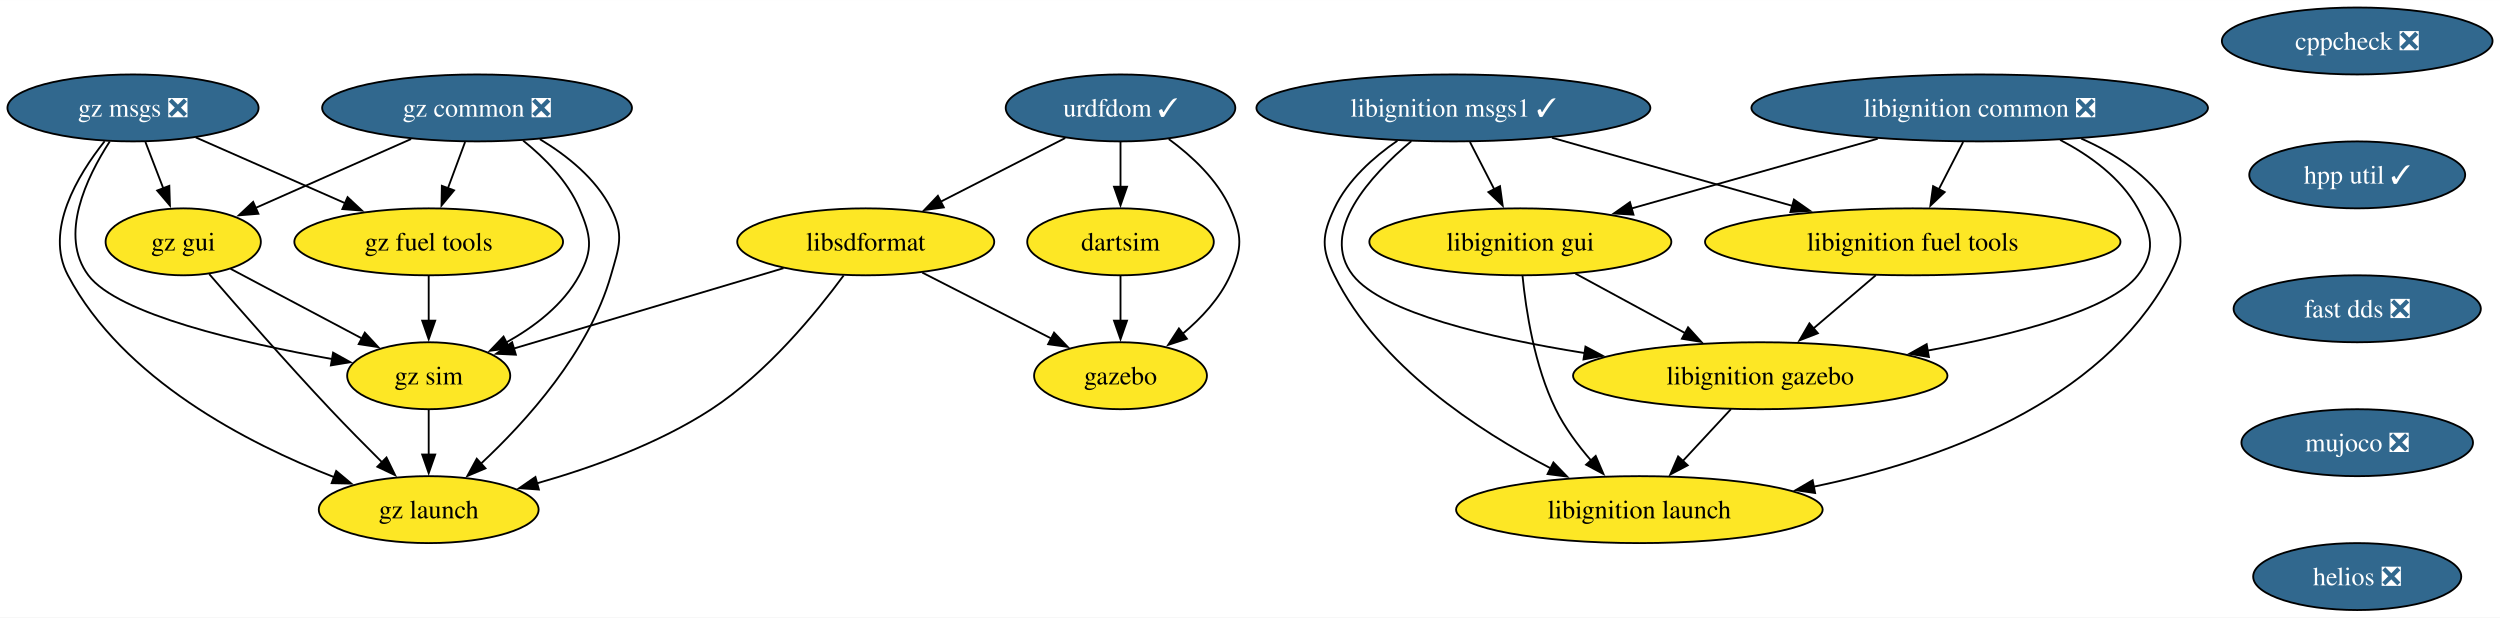
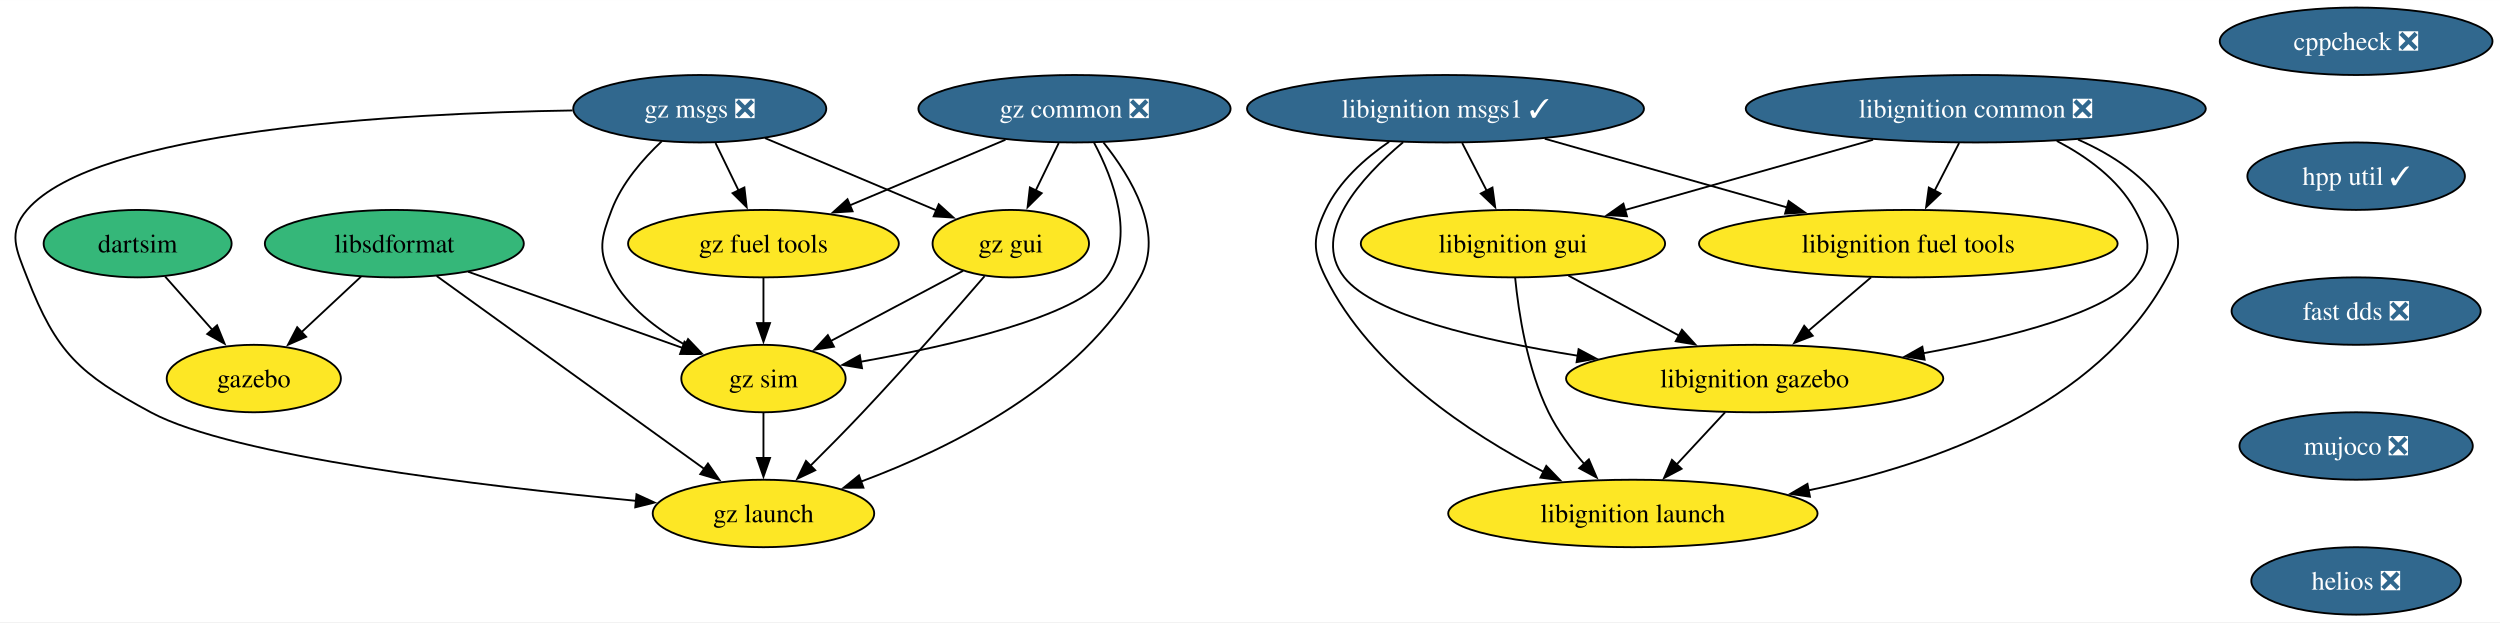
- <svg xmlns="http://www.w3.org/2000/svg" xmlns:xlink="http://www.w3.org/1999/xlink" width="1344pt" height="332pt" viewBox="0.00 0.00 1344.30 332.00">
+ <svg xmlns="http://www.w3.org/2000/svg" xmlns:xlink="http://www.w3.org/1999/xlink" width="1334pt" height="332pt" viewBox="0.00 0.00 1334.23 332.00">
  <g id="graph0" class="graph" transform="scale(1 1) rotate(0) translate(4 328)">
-     <polygon fill="white" stroke="none" points="-4,4 -4,-328 1340.3,-328 1340.3,4 -4,4" />
+     <polygon fill="white" stroke="none" points="-4,4 -4,-328 1330.23,-328 1330.23,4 -4,4" />
    <g id="node1" class="node">
      <g id="a_node1">
        <a xlink:href="https://github.com/conda-forge/cppcheck-feedstock/pull/100" xlink:title="cppcheck ❎">
-           <ellipse fill="#31688e" stroke="black" cx="1263.52" cy="-306" rx="72.78" ry="18" />
-           <text text-anchor="middle" x="1263.52" y="-301.32" font-family="Times,serif" font-size="14.00" fill="white">cppcheck ❎</text>
+           <ellipse fill="#31688e" stroke="black" cx="1253.45" cy="-306" rx="72.78" ry="18" />
+           <text text-anchor="middle" x="1253.45" y="-301.32" font-family="Times,serif" font-size="14.00" fill="white">cppcheck ❎</text>
        </a>
      </g>
    </g>
    <g id="node2" class="node">
      <g id="a_node2">
        <a xlink:href="https://github.com/conda-forge/hpp-util-feedstock/pull/21" xlink:title="hpp util ✓">
-           <ellipse fill="#31688e" stroke="black" cx="1263.52" cy="-234" rx="58.05" ry="18" />
-           <text text-anchor="middle" x="1263.52" y="-229.32" font-family="Times,serif" font-size="14.00" fill="white">hpp util ✓</text>
-         </a>
-       </g>
+           <ellipse fill="#31688e" stroke="black" cx="1253.45" cy="-234" rx="58.05" ry="18" />
+           <text text-anchor="middle" x="1253.45" y="-229.32" font-family="Times,serif" font-size="14.00" fill="white">hpp util ✓</text>
+         </a>
+       </g>
+     </g>
+     <g id="node14" class="node">
+       <g id="a_node14">
+         <a xlink:href="https://github.com/conda-forge/fast-dds-feedstock/pull/17" xlink:title="fast dds ❎">
+           <ellipse fill="#31688e" stroke="black" cx="1253.45" cy="-162" rx="66.47" ry="18" />
+           <text text-anchor="middle" x="1253.45" y="-157.32" font-family="Times,serif" font-size="14.00" fill="white">fast dds ❎</text>
+         </a>
+       </g>
+     </g>
+     <g id="node3" class="node">
+       <g id="a_node3">
+         <a xlink:href="https://github.com/conda-forge/libignition-msgs1-feedstock/pull/116" xlink:title="libignition msgs1 ✓">
+           <ellipse fill="#31688e" stroke="black" cx="767.45" cy="-270" rx="105.92" ry="18" />
+           <text text-anchor="middle" x="767.45" y="-265.32" font-family="Times,serif" font-size="14.00" fill="white">libignition msgs1 ✓</text>
+         </a>
+       </g>
+     </g>
+     <g id="node4" class="node">
+       <g id="a_node4">
+         <a xlink:href="https://github.com/conda-forge/libignition-fuel-tools-feedstock" xlink:title="libignition fuel tools">
+           <ellipse fill="#fde725" stroke="black" cx="1014.45" cy="-198" rx="111.71" ry="18" />
+           <text text-anchor="middle" x="1014.45" y="-193.32" font-family="Times,serif" font-size="14.00">libignition fuel tools</text>
+         </a>
+       </g>
+     </g>
+     <g id="edge2" class="edge">
+       <path fill="none" stroke="black" d="M820.44,-253.98C858.28,-243.26 909.39,-228.78 949.65,-217.36" />
+       <polygon fill="black" stroke="black" points="950.58,-220.74 959.25,-214.65 948.67,-214.01 950.58,-220.74" />
+     </g>
+     <g id="node5" class="node">
+       <g id="a_node5">
+         <a xlink:href="https://github.com/conda-forge/libignition-gui-feedstock" xlink:title="libignition gui">
+           <ellipse fill="#fde725" stroke="black" cx="803.45" cy="-198" rx="81.2" ry="18" />
+           <text text-anchor="middle" x="803.45" y="-193.32" font-family="Times,serif" font-size="14.00">libignition gui</text>
+         </a>
+       </g>
+     </g>
+     <g id="edge3" class="edge">
+       <path fill="none" stroke="black" d="M776.35,-251.7C780.32,-243.98 785.09,-234.71 789.51,-226.11" />
+       <polygon fill="black" stroke="black" points="792.51,-227.94 793.97,-217.45 786.28,-224.74 792.51,-227.94" />
+     </g>
+     <g id="node6" class="node">
+       <g id="a_node6">
+         <a xlink:href="https://github.com/conda-forge/libignition-gazebo-feedstock" xlink:title="libignition gazebo">
+           <ellipse fill="#fde725" stroke="black" cx="932.45" cy="-126" rx="100.66" ry="18" />
+           <text text-anchor="middle" x="932.45" y="-121.33" font-family="Times,serif" font-size="14.00">libignition gazebo</text>
+         </a>
+       </g>
+     </g>
+     <g id="edge4" class="edge">
+       <path fill="none" stroke="black" d="M744.85,-252.14C722.78,-233.63 695.01,-203.44 713.45,-180 729.29,-159.88 786.18,-146.48 838.01,-138.19" />
+       <polygon fill="black" stroke="black" points="838.48,-141.66 847.83,-136.67 837.41,-134.74 838.48,-141.66" />
+     </g>
+     <g id="node7" class="node">
+       <g id="a_node7">
+         <a xlink:href="https://github.com/conda-forge/libignition-launch-feedstock" xlink:title="libignition launch">
+           <ellipse fill="#fde725" stroke="black" cx="867.45" cy="-54" rx="98.56" ry="18" />
+           <text text-anchor="middle" x="867.45" y="-49.33" font-family="Times,serif" font-size="14.00">libignition launch</text>
+         </a>
+       </g>
+     </g>
+     <g id="edge5" class="edge">
+       <path fill="none" stroke="black" d="M737.36,-252.37C724.38,-243.45 710.58,-231.14 703.45,-216 696.65,-201.52 696.36,-194.34 703.45,-180 727.52,-131.41 780.52,-96.56 819.79,-76.2" />
+       <polygon fill="black" stroke="black" points="821.24,-79.39 828.6,-71.77 818.1,-73.13 821.24,-79.39" />
+     </g>
+     <g id="edge6" class="edge">
+       <path fill="none" stroke="black" d="M994.61,-180.05C984.51,-171.43 972.05,-160.8 960.95,-151.32" />
+       <polygon fill="black" stroke="black" points="963.44,-148.84 953.56,-145.01 958.89,-154.17 963.44,-148.84" />
+     </g>
+     <g id="edge7" class="edge">
+       <path fill="none" stroke="black" d="M833.05,-180.94C850.58,-171.43 873.03,-159.25 892.16,-148.87" />
+       <polygon fill="black" stroke="black" points="893.65,-152.04 900.77,-144.19 890.31,-145.89 893.65,-152.04" />
+     </g>
+     <g id="edge8" class="edge">
+       <path fill="none" stroke="black" d="M804.62,-179.79C806.44,-161.24 811.02,-131.25 822.45,-108 827.31,-98.14 834.4,-88.58 841.53,-80.37" />
+       <polygon fill="black" stroke="black" points="843.97,-82.88 848.15,-73.15 838.81,-78.15 843.97,-82.88" />
+     </g>
+     <g id="edge9" class="edge">
+       <path fill="none" stroke="black" d="M916.72,-108.05C908.9,-99.63 899.29,-89.28 890.64,-79.97" />
+       <polygon fill="black" stroke="black" points="893.44,-77.84 884.07,-72.9 888.31,-82.61 893.44,-77.84" />
+     </g>
+     <g id="node8" class="node">
+       <g id="a_node8">
+         <a xlink:href="https://github.com/conda-forge/libsdformat-feedstock" xlink:title="libsdformat">
+           <ellipse fill="#35b779" stroke="black" cx="206.45" cy="-198" rx="69.1" ry="18" />
+           <text text-anchor="middle" x="206.45" y="-193.32" font-family="Times,serif" font-size="14.00">libsdformat</text>
+         </a>
+       </g>
+     </g>
+     <g id="node9" class="node">
+       <g id="a_node9">
+         <a xlink:href="https://github.com/conda-forge/gazebo-feedstock" xlink:title="gazebo">
+           <ellipse fill="#fde725" stroke="black" cx="131.45" cy="-126" rx="46.47" ry="18" />
+           <text text-anchor="middle" x="131.45" y="-121.33" font-family="Times,serif" font-size="14.00">gazebo</text>
+         </a>
+       </g>
+     </g>
+     <g id="edge10" class="edge">
+       <path fill="none" stroke="black" d="M188.68,-180.41C179.21,-171.57 167.38,-160.53 156.94,-150.79" />
+       <polygon fill="black" stroke="black" points="159.39,-148.29 149.69,-144.02 154.61,-153.4 159.39,-148.29" />
+     </g>
+     <g id="node10" class="node">
+       <g id="a_node10">
+         <a xlink:href="https://github.com/conda-forge/gz-sim-feedstock" xlink:title="gz sim">
+           <ellipse fill="#fde725" stroke="black" cx="403.45" cy="-126" rx="43.84" ry="18" />
+           <text text-anchor="middle" x="403.45" y="-121.33" font-family="Times,serif" font-size="14.00">gz sim</text>
+         </a>
+       </g>
+     </g>
+     <g id="edge11" class="edge">
+       <path fill="none" stroke="black" d="M245.85,-183C278.98,-171.23 326.27,-154.43 360.39,-142.3" />
+       <polygon fill="black" stroke="black" points="361.3,-145.69 369.55,-139.05 358.95,-139.1 361.3,-145.69" />
+     </g>
+     <g id="node11" class="node">
+       <g id="a_node11">
+         <a xlink:href="https://github.com/conda-forge/gz-launch-feedstock" xlink:title="gz launch">
+           <ellipse fill="#fde725" stroke="black" cx="403.45" cy="-54" rx="59.1" ry="18" />
+           <text text-anchor="middle" x="403.45" y="-49.33" font-family="Times,serif" font-size="14.00">gz launch</text>
+         </a>
+       </g>
+     </g>
+     <g id="edge12" class="edge">
+       <path fill="none" stroke="black" d="M229.05,-180.71C264.16,-155.41 331.9,-106.57 371.84,-77.79" />
+       <polygon fill="black" stroke="black" points="373.83,-80.67 379.89,-71.98 369.73,-74.99 373.83,-80.67" />
+     </g>
+     <g id="edge13" class="edge">
+       <path fill="none" stroke="black" d="M403.45,-107.7C403.45,-100.41 403.45,-91.73 403.45,-83.54" />
+       <polygon fill="black" stroke="black" points="406.96,-83.62 403.45,-73.62 399.96,-83.62 406.96,-83.62" />
+     </g>
+     <g id="node12" class="node">
+       <g id="a_node12">
+         <a xlink:href="https://github.com/conda-forge/libignition-common-feedstock/pull/69" xlink:title="libignition common ❎">
+           <ellipse fill="#31688e" stroke="black" cx="1050.45" cy="-270" rx="122.76" ry="18" />
+           <text text-anchor="middle" x="1050.45" y="-265.32" font-family="Times,serif" font-size="14.00" fill="white">libignition common ❎</text>
+         </a>
+       </g>
+     </g>
+     <g id="edge14" class="edge">
+       <path fill="none" stroke="black" d="M1041.56,-251.7C1037.59,-243.98 1032.82,-234.71 1028.4,-226.11" />
+       <polygon fill="black" stroke="black" points="1031.63,-224.74 1023.94,-217.45 1025.4,-227.94 1031.63,-224.74" />
+     </g>
+     <g id="edge15" class="edge">
+       <path fill="none" stroke="black" d="M995.64,-253.46C956.4,-242.35 903.61,-227.38 863.29,-215.96" />
+       <polygon fill="black" stroke="black" points="864.3,-212.6 853.72,-213.25 862.39,-219.34 864.3,-212.6" />
+     </g>
+     <g id="edge16" class="edge">
+       <path fill="none" stroke="black" d="M1093.7,-252.81C1109.79,-244.42 1126.34,-232.42 1135.45,-216 1143.22,-202.01 1145.24,-192.66 1135.45,-180 1121.13,-161.45 1069.91,-148.16 1022.51,-139.53" />
+       <polygon fill="black" stroke="black" points="1023.15,-136.08 1012.7,-137.8 1021.94,-142.98 1023.15,-136.08" />
+     </g>
+     <g id="edge17" class="edge">
+       <path fill="none" stroke="black" d="M1105.04,-253.54C1123.37,-245.46 1141.84,-233.48 1152.45,-216 1160.76,-202.32 1160.06,-194.07 1152.45,-180 1115.28,-111.23 1029.08,-80.27 961.15,-66.34" />
+       <polygon fill="black" stroke="black" points="961.96,-62.93 951.47,-64.46 960.62,-69.8 961.96,-62.93" />
+     </g>
+     <g id="node13" class="node">
+       <g id="a_node13">
+         <a xlink:href="https://github.com/conda-forge/dartsim-feedstock" xlink:title="dartsim">
+           <ellipse fill="#35b779" stroke="black" cx="69.45" cy="-198" rx="50.16" ry="18" />
+           <text text-anchor="middle" x="69.45" y="-193.32" font-family="Times,serif" font-size="14.00">dartsim</text>
+         </a>
+       </g>
+     </g>
+     <g id="edge18" class="edge">
+       <path fill="none" stroke="black" d="M84.15,-180.41C91.64,-171.95 100.9,-161.49 109.24,-152.08" />
+       <polygon fill="black" stroke="black" points="111.85,-154.41 115.86,-144.6 106.61,-149.77 111.85,-154.41" />
    </g>
    <g id="node15" class="node">
      <g id="a_node15">
-         <a xlink:href="https://github.com/conda-forge/fast-dds-feedstock/pull/17" xlink:title="fast dds ❎">
-           <ellipse fill="#31688e" stroke="black" cx="1263.52" cy="-162" rx="66.47" ry="18" />
-           <text text-anchor="middle" x="1263.52" y="-157.32" font-family="Times,serif" font-size="14.00" fill="white">fast dds ❎</text>
-         </a>
-       </g>
-     </g>
-     <g id="node3" class="node">
-       <g id="a_node3">
-         <a xlink:href="https://github.com/conda-forge/urdfdom-feedstock/pull/37" xlink:title="urdfdom ✓">
-           <ellipse fill="#31688e" stroke="black" cx="598.52" cy="-270" rx="61.73" ry="18" />
-           <text text-anchor="middle" x="598.52" y="-265.32" font-family="Times,serif" font-size="14.00" fill="white">urdfdom ✓</text>
-         </a>
-       </g>
-     </g>
-     <g id="node4" class="node">
-       <g id="a_node4">
-         <a xlink:href="https://github.com/conda-forge/libsdformat-feedstock" xlink:title="libsdformat">
-           <ellipse fill="#fde725" stroke="black" cx="461.52" cy="-198" rx="69.1" ry="18" />
-           <text text-anchor="middle" x="461.52" y="-193.32" font-family="Times,serif" font-size="14.00">libsdformat</text>
-         </a>
-       </g>
-     </g>
-     <g id="edge2" class="edge">
-       <path fill="none" stroke="black" d="M568.79,-253.81C549.18,-243.79 523.24,-230.54 501.79,-219.57" />
-       <polygon fill="black" stroke="black" points="503.51,-216.52 493.01,-215.09 500.32,-222.76 503.51,-216.52" />
-     </g>
-     <g id="node5" class="node">
-       <g id="a_node5">
-         <a xlink:href="https://github.com/conda-forge/gazebo-feedstock" xlink:title="gazebo">
-           <ellipse fill="#fde725" stroke="black" cx="598.52" cy="-126" rx="46.47" ry="18" />
-           <text text-anchor="middle" x="598.52" y="-121.33" font-family="Times,serif" font-size="14.00">gazebo</text>
-         </a>
-       </g>
-     </g>
-     <g id="edge3" class="edge">
-       <path fill="none" stroke="black" d="M624.47,-253.25C636.96,-244.1 650.68,-231.34 657.52,-216 664.03,-201.39 664.03,-194.61 657.52,-180 652.01,-167.65 642.04,-156.97 631.85,-148.5" />
-       <polygon fill="black" stroke="black" points="634.2,-145.89 624.14,-142.57 629.93,-151.44 634.2,-145.89" />
-     </g>
-     <g id="node6" class="node">
-       <g id="a_node6">
-         <a xlink:href="https://github.com/conda-forge/dartsim-feedstock" xlink:title="dartsim">
-           <ellipse fill="#fde725" stroke="black" cx="598.52" cy="-198" rx="50.16" ry="18" />
-           <text text-anchor="middle" x="598.52" y="-193.32" font-family="Times,serif" font-size="14.00">dartsim</text>
-         </a>
-       </g>
-     </g>
-     <g id="edge4" class="edge">
-       <path fill="none" stroke="black" d="M598.52,-251.7C598.52,-244.41 598.52,-235.73 598.52,-227.54" />
-       <polygon fill="black" stroke="black" points="602.02,-227.62 598.52,-217.62 595.02,-227.62 602.02,-227.62" />
-     </g>
-     <g id="edge5" class="edge">
-       <path fill="none" stroke="black" d="M491.92,-181.46C512.38,-171.01 539.49,-157.16 561.25,-146.04" />
-       <polygon fill="black" stroke="black" points="562.79,-149.19 570.1,-141.52 559.6,-142.95 562.79,-149.19" />
-     </g>
-     <g id="node7" class="node">
-       <g id="a_node7">
-         <a xlink:href="https://github.com/conda-forge/gz-sim-feedstock" xlink:title="gz sim">
-           <ellipse fill="#fde725" stroke="black" cx="226.52" cy="-126" rx="43.84" ry="18" />
-           <text text-anchor="middle" x="226.52" y="-121.33" font-family="Times,serif" font-size="14.00">gz sim</text>
-         </a>
-       </g>
-     </g>
-     <g id="edge6" class="edge">
-       <path fill="none" stroke="black" d="M417.32,-183.83C375.91,-171.5 314.28,-153.14 272.35,-140.65" />
-       <polygon fill="black" stroke="black" points="273.38,-137.31 262.79,-137.81 271.38,-144.01 273.38,-137.31" />
-     </g>
-     <g id="node8" class="node">
-       <g id="a_node8">
-         <a xlink:href="https://github.com/conda-forge/gz-launch-feedstock" xlink:title="gz launch">
-           <ellipse fill="#fde725" stroke="black" cx="226.52" cy="-54" rx="59.1" ry="18" />
-           <text text-anchor="middle" x="226.52" y="-49.33" font-family="Times,serif" font-size="14.00">gz launch</text>
-         </a>
-       </g>
-     </g>
-     <g id="edge7" class="edge">
-       <path fill="none" stroke="black" d="M449.64,-179.91C435.02,-160.04 408.43,-127.5 378.52,-108 350.08,-89.45 314.4,-76.58 284.76,-68.16" />
-       <polygon fill="black" stroke="black" points="285.76,-64.8 275.19,-65.55 283.91,-71.56 285.76,-64.8" />
-     </g>
-     <g id="edge8" class="edge">
-       <path fill="none" stroke="black" d="M598.52,-179.7C598.52,-172.41 598.52,-163.73 598.52,-155.54" />
-       <polygon fill="black" stroke="black" points="602.02,-155.62 598.52,-145.62 595.02,-155.62 602.02,-155.62" />
-     </g>
-     <g id="edge17" class="edge">
-       <path fill="none" stroke="black" d="M226.52,-107.7C226.52,-100.41 226.52,-91.73 226.52,-83.54" />
-       <polygon fill="black" stroke="black" points="230.02,-83.62 226.52,-73.62 223.02,-83.62 230.02,-83.62" />
-     </g>
-     <g id="node9" class="node">
-       <g id="a_node9">
-         <a xlink:href="https://github.com/conda-forge/libignition-msgs1-feedstock/pull/116" xlink:title="libignition msgs1 ✓">
-           <ellipse fill="#31688e" stroke="black" cx="777.52" cy="-270" rx="105.92" ry="18" />
-           <text text-anchor="middle" x="777.52" y="-265.32" font-family="Times,serif" font-size="14.00" fill="white">libignition msgs1 ✓</text>
-         </a>
-       </g>
-     </g>
-     <g id="node10" class="node">
-       <g id="a_node10">
-         <a xlink:href="https://github.com/conda-forge/libignition-fuel-tools-feedstock" xlink:title="libignition fuel tools">
-           <ellipse fill="#fde725" stroke="black" cx="1024.52" cy="-198" rx="111.71" ry="18" />
-           <text text-anchor="middle" x="1024.52" y="-193.32" font-family="Times,serif" font-size="14.00">libignition fuel tools</text>
-         </a>
-       </g>
-     </g>
-     <g id="edge9" class="edge">
-       <path fill="none" stroke="black" d="M830.51,-253.98C868.34,-243.26 919.45,-228.78 959.72,-217.36" />
-       <polygon fill="black" stroke="black" points="960.64,-220.74 969.31,-214.65 958.73,-214.01 960.64,-220.74" />
-     </g>
-     <g id="node11" class="node">
-       <g id="a_node11">
-         <a xlink:href="https://github.com/conda-forge/libignition-gui-feedstock" xlink:title="libignition gui">
-           <ellipse fill="#fde725" stroke="black" cx="813.52" cy="-198" rx="81.2" ry="18" />
-           <text text-anchor="middle" x="813.52" y="-193.32" font-family="Times,serif" font-size="14.00">libignition gui</text>
-         </a>
-       </g>
-     </g>
-     <g id="edge10" class="edge">
-       <path fill="none" stroke="black" d="M786.42,-251.7C790.38,-243.98 795.15,-234.71 799.57,-226.11" />
-       <polygon fill="black" stroke="black" points="802.57,-227.94 804.03,-217.45 796.34,-224.74 802.57,-227.94" />
-     </g>
-     <g id="node12" class="node">
-       <g id="a_node12">
-         <a xlink:href="https://github.com/conda-forge/libignition-gazebo-feedstock" xlink:title="libignition gazebo">
-           <ellipse fill="#fde725" stroke="black" cx="942.52" cy="-126" rx="100.66" ry="18" />
-           <text text-anchor="middle" x="942.52" y="-121.33" font-family="Times,serif" font-size="14.00">libignition gazebo</text>
-         </a>
-       </g>
-     </g>
-     <g id="edge11" class="edge">
-       <path fill="none" stroke="black" d="M754.91,-252.14C732.84,-233.63 705.08,-203.44 723.52,-180 739.35,-159.88 796.25,-146.48 848.08,-138.19" />
-       <polygon fill="black" stroke="black" points="848.54,-141.66 857.89,-136.67 847.47,-134.74 848.54,-141.66" />
-     </g>
-     <g id="node13" class="node">
-       <g id="a_node13">
-         <a xlink:href="https://github.com/conda-forge/libignition-launch-feedstock" xlink:title="libignition launch">
-           <ellipse fill="#fde725" stroke="black" cx="877.52" cy="-54" rx="98.56" ry="18" />
-           <text text-anchor="middle" x="877.52" y="-49.33" font-family="Times,serif" font-size="14.00">libignition launch</text>
-         </a>
-       </g>
-     </g>
-     <g id="edge12" class="edge">
-       <path fill="none" stroke="black" d="M747.42,-252.37C734.45,-243.45 720.64,-231.14 713.52,-216 706.71,-201.52 706.42,-194.34 713.52,-180 737.58,-131.41 790.58,-96.56 829.85,-76.2" />
-       <polygon fill="black" stroke="black" points="831.3,-79.39 838.67,-71.77 828.16,-73.13 831.3,-79.39" />
-     </g>
-     <g id="edge13" class="edge">
-       <path fill="none" stroke="black" d="M1004.67,-180.05C994.57,-171.43 982.11,-160.8 971.01,-151.32" />
-       <polygon fill="black" stroke="black" points="973.5,-148.84 963.62,-145.01 968.95,-154.17 973.5,-148.84" />
-     </g>
-     <g id="edge14" class="edge">
-       <path fill="none" stroke="black" d="M843.11,-180.94C860.64,-171.43 883.09,-159.25 902.22,-148.87" />
-       <polygon fill="black" stroke="black" points="903.71,-152.04 910.83,-144.19 900.38,-145.89 903.71,-152.04" />
-     </g>
-     <g id="edge15" class="edge">
-       <path fill="none" stroke="black" d="M814.68,-179.79C816.5,-161.24 821.08,-131.25 832.52,-108 837.37,-98.14 844.46,-88.58 851.59,-80.37" />
-       <polygon fill="black" stroke="black" points="854.04,-82.88 858.21,-73.15 848.87,-78.15 854.04,-82.88" />
-     </g>
-     <g id="edge16" class="edge">
-       <path fill="none" stroke="black" d="M926.78,-108.05C918.96,-99.63 909.35,-89.28 900.7,-79.97" />
-       <polygon fill="black" stroke="black" points="903.51,-77.84 894.14,-72.9 898.38,-82.61 903.51,-77.84" />
-     </g>
-     <g id="node14" class="node">
-       <g id="a_node14">
-         <a xlink:href="https://github.com/conda-forge/libignition-common-feedstock/pull/69" xlink:title="libignition common ❎">
-           <ellipse fill="#31688e" stroke="black" cx="1060.52" cy="-270" rx="122.76" ry="18" />
-           <text text-anchor="middle" x="1060.52" y="-265.32" font-family="Times,serif" font-size="14.00" fill="white">libignition common ❎</text>
-         </a>
-       </g>
-     </g>
-     <g id="edge18" class="edge">
-       <path fill="none" stroke="black" d="M1051.62,-251.7C1047.65,-243.98 1042.88,-234.71 1038.46,-226.11" />
-       <polygon fill="black" stroke="black" points="1041.69,-224.74 1034.01,-217.45 1035.47,-227.94 1041.69,-224.74" />
-     </g>
-     <g id="edge19" class="edge">
-       <path fill="none" stroke="black" d="M1005.7,-253.46C966.47,-242.35 913.67,-227.38 873.35,-215.96" />
-       <polygon fill="black" stroke="black" points="874.36,-212.6 863.78,-213.25 872.45,-219.34 874.36,-212.6" />
-     </g>
-     <g id="edge20" class="edge">
-       <path fill="none" stroke="black" d="M1103.76,-252.81C1119.85,-244.42 1136.4,-232.42 1145.52,-216 1153.28,-202.01 1155.3,-192.66 1145.52,-180 1131.19,-161.45 1079.97,-148.16 1032.57,-139.53" />
-       <polygon fill="black" stroke="black" points="1033.21,-136.08 1022.76,-137.8 1032,-142.98 1033.21,-136.08" />
-     </g>
-     <g id="edge21" class="edge">
-       <path fill="none" stroke="black" d="M1115.1,-253.54C1133.43,-245.46 1151.9,-233.48 1162.52,-216 1170.82,-202.32 1170.13,-194.07 1162.52,-180 1125.34,-111.23 1039.14,-80.27 971.21,-66.34" />
-       <polygon fill="black" stroke="black" points="972.02,-62.93 961.53,-64.46 970.68,-69.8 972.02,-62.93" />
+         <a xlink:href="https://github.com/conda-forge/mujoco-feedstock/pull/75" xlink:title="mujoco ❎">
+           <ellipse fill="#31688e" stroke="black" cx="1253.45" cy="-90" rx="62.26" ry="18" />
+           <text text-anchor="middle" x="1253.45" y="-85.33" font-family="Times,serif" font-size="14.00" fill="white">mujoco ❎</text>
+         </a>
+       </g>
    </g>
    <g id="node16" class="node">
      <g id="a_node16">
-         <a xlink:href="https://github.com/conda-forge/mujoco-feedstock/pull/75" xlink:title="mujoco ❎">
-           <ellipse fill="#31688e" stroke="black" cx="1263.52" cy="-90" rx="62.26" ry="18" />
-           <text text-anchor="middle" x="1263.52" y="-85.33" font-family="Times,serif" font-size="14.00" fill="white">mujoco ❎</text>
+         <a xlink:href="https://github.com/conda-forge/helios-feedstock/pull/18" xlink:title="helios ❎">
+           <ellipse fill="#31688e" stroke="black" cx="1253.45" cy="-18" rx="55.94" ry="18" />
+           <text text-anchor="middle" x="1253.45" y="-13.32" font-family="Times,serif" font-size="14.00" fill="white">helios ❎</text>
        </a>
      </g>
    </g>
    <g id="node17" class="node">
      <g id="a_node17">
-         <a xlink:href="https://github.com/conda-forge/helios-feedstock/pull/18" xlink:title="helios ❎">
-           <ellipse fill="#31688e" stroke="black" cx="1263.52" cy="-18" rx="55.94" ry="18" />
-           <text text-anchor="middle" x="1263.52" y="-13.32" font-family="Times,serif" font-size="14.00" fill="white">helios ❎</text>
-         </a>
-       </g>
+         <a xlink:href="https://github.com/conda-forge/gz-common-feedstock/pull/58" xlink:title="gz common ❎">
+           <ellipse fill="#31688e" stroke="black" cx="569.45" cy="-270" rx="83.3" ry="18" />
+           <text text-anchor="middle" x="569.45" y="-265.32" font-family="Times,serif" font-size="14.00" fill="white">gz common ❎</text>
+         </a>
+       </g>
+     </g>
+     <g id="edge22" class="edge">
+       <path fill="none" stroke="black" d="M579.91,-251.82C590.19,-232.48 602.24,-201 586.45,-180 570.63,-158.95 503.69,-143.58 455.35,-134.97" />
+       <polygon fill="black" stroke="black" points="456.06,-131.54 445.61,-133.29 454.86,-138.44 456.06,-131.54" />
+     </g>
+     <g id="edge23" class="edge">
+       <path fill="none" stroke="black" d="M584.89,-252C599.6,-233.63 617.68,-203.8 604.45,-180 572.91,-123.23 503.7,-88.91 455.36,-70.96" />
+       <polygon fill="black" stroke="black" points="456.8,-67.76 446.2,-67.68 454.43,-74.35 456.8,-67.76" />
    </g>
    <g id="node18" class="node">
      <g id="a_node18">
-         <a xlink:href="https://github.com/conda-forge/gz-common-feedstock/pull/58" xlink:title="gz common ❎">
-           <ellipse fill="#31688e" stroke="black" cx="252.52" cy="-270" rx="83.3" ry="18" />
-           <text text-anchor="middle" x="252.52" y="-265.32" font-family="Times,serif" font-size="14.00" fill="white">gz common ❎</text>
-         </a>
-       </g>
-     </g>
-     <g id="edge25" class="edge">
-       <path fill="none" stroke="black" d="M277.32,-252.42C288.82,-243.21 301.29,-230.64 307.52,-216 313.78,-201.28 315.13,-194.07 307.52,-180 298.93,-164.11 283.28,-152.23 268.01,-143.78" />
-       <polygon fill="black" stroke="black" points="269.95,-140.84 259.45,-139.41 266.76,-147.07 269.95,-140.84" />
-     </g>
-     <g id="edge26" class="edge">
-       <path fill="none" stroke="black" d="M286.28,-253.2C300.85,-244.46 316.39,-232.07 324.52,-216 331.74,-201.72 328.93,-195.38 324.52,-180 312.69,-138.74 279.01,-101.45 254.43,-78.55" />
-       <polygon fill="black" stroke="black" points="257.05,-76.2 247.29,-72.08 252.36,-81.38 257.05,-76.2" />
+         <a xlink:href="https://github.com/conda-forge/gz-fuel-tools-feedstock" xlink:title="gz fuel tools">
+           <ellipse fill="#fde725" stroke="black" cx="403.45" cy="-198" rx="72.25" ry="18" />
+           <text text-anchor="middle" x="403.45" y="-193.32" font-family="Times,serif" font-size="14.00">gz fuel tools</text>
+         </a>
+       </g>
+     </g>
+     <g id="edge24" class="edge">
+       <path fill="none" stroke="black" d="M532.61,-253.46C508.1,-243.13 475.71,-229.47 449.5,-218.42" />
+       <polygon fill="black" stroke="black" points="451.02,-215.26 440.45,-214.6 448.3,-221.71 451.02,-215.26" />
    </g>
    <g id="node19" class="node">
      <g id="a_node19">
-         <a xlink:href="https://github.com/conda-forge/gz-fuel-tools-feedstock" xlink:title="gz fuel tools">
-           <ellipse fill="#fde725" stroke="black" cx="226.52" cy="-198" rx="72.25" ry="18" />
-           <text text-anchor="middle" x="226.52" y="-193.32" font-family="Times,serif" font-size="14.00">gz fuel tools</text>
-         </a>
-       </g>
+         <a xlink:href="https://github.com/conda-forge/gz-gui-feedstock" xlink:title="gz gui">
+           <ellipse fill="#fde725" stroke="black" cx="535.45" cy="-198" rx="41.74" ry="18" />
+           <text text-anchor="middle" x="535.45" y="-193.32" font-family="Times,serif" font-size="14.00">gz gui</text>
+         </a>
+       </g>
+     </g>
+     <g id="edge25" class="edge">
+       <path fill="none" stroke="black" d="M561.05,-251.7C557.34,-244.07 552.9,-234.92 548.76,-226.4" />
+       <polygon fill="black" stroke="black" points="551.94,-224.93 544.42,-217.47 545.64,-227.99 551.94,-224.93" />
+     </g>
+     <g id="edge26" class="edge">
+       <path fill="none" stroke="black" d="M403.45,-179.7C403.45,-172.41 403.45,-163.73 403.45,-155.54" />
+       <polygon fill="black" stroke="black" points="406.96,-155.62 403.45,-145.62 399.96,-155.62 406.96,-155.62" />
    </g>
    <g id="edge27" class="edge">
-       <path fill="none" stroke="black" d="M246.09,-251.7C243.29,-244.15 239.93,-235.12 236.8,-226.68" />
-       <polygon fill="black" stroke="black" points="240.16,-225.68 233.4,-217.52 233.6,-228.12 240.16,-225.68" />
+       <path fill="none" stroke="black" d="M510,-183.5C489.95,-172.87 461.75,-157.92 439.4,-146.06" />
+       <polygon fill="black" stroke="black" points="441.09,-143 430.62,-141.4 437.81,-149.18 441.09,-143" />
+     </g>
+     <g id="edge28" class="edge">
+       <path fill="none" stroke="black" d="M521.47,-180.66C505.89,-162.61 479.83,-132.81 456.45,-108 447.53,-98.53 437.49,-88.36 428.56,-79.5" />
+       <polygon fill="black" stroke="black" points="431.07,-77.06 421.5,-72.52 426.15,-82.04 431.07,-77.06" />
    </g>
    <g id="node20" class="node">
      <g id="a_node20">
-         <a xlink:href="https://github.com/conda-forge/gz-gui-feedstock" xlink:title="gz gui">
-           <ellipse fill="#fde725" stroke="black" cx="94.52" cy="-198" rx="41.74" ry="18" />
-           <text text-anchor="middle" x="94.52" y="-193.32" font-family="Times,serif" font-size="14.00">gz gui</text>
-         </a>
-       </g>
-     </g>
-     <g id="edge28" class="edge">
-       <path fill="none" stroke="black" d="M217.06,-253.29C192.22,-242.29 159.03,-227.58 133.46,-216.25" />
-       <polygon fill="black" stroke="black" points="134.95,-213.09 124.39,-212.24 132.12,-219.49 134.95,-213.09" />
+         <a xlink:href="https://github.com/conda-forge/gz-msgs-feedstock/pull/63" xlink:title="gz msgs ❎">
+           <ellipse fill="#31688e" stroke="black" cx="369.45" cy="-270" rx="67.52" ry="18" />
+           <text text-anchor="middle" x="369.45" y="-265.32" font-family="Times,serif" font-size="14.00" fill="white">gz msgs ❎</text>
+         </a>
+       </g>
    </g>
    <g id="edge29" class="edge">
-       <path fill="none" stroke="black" d="M226.52,-179.7C226.52,-172.41 226.52,-163.73 226.52,-155.54" />
-       <polygon fill="black" stroke="black" points="230.02,-155.62 226.52,-145.62 223.02,-155.62 230.02,-155.62" />
+       <path fill="none" stroke="black" d="M349.17,-252.63C339.06,-243.14 327.87,-230.26 322.45,-216 316.78,-201.04 314.84,-194.07 322.45,-180 331.04,-164.11 346.7,-152.23 361.97,-143.78" />
+       <polygon fill="black" stroke="black" points="363.21,-147.07 370.52,-139.41 360.02,-140.84 363.21,-147.07" />
    </g>
    <g id="edge30" class="edge">
-       <path fill="none" stroke="black" d="M119.97,-183.5C140.02,-172.87 168.22,-157.92 190.57,-146.06" />
-       <polygon fill="black" stroke="black" points="192.16,-149.18 199.36,-141.4 188.88,-143 192.16,-149.18" />
+       <path fill="none" stroke="black" d="M301.56,-269.08C208.14,-267.59 47.3,-258.68 10.45,-216 0,-203.89 4.65,-194.91 10.45,-180 26.19,-139.54 38.25,-128.61 76.45,-108 120.08,-84.46 253.24,-68.59 335.56,-60.73" />
+       <polygon fill="black" stroke="black" points="335.69,-64.24 345.32,-59.82 335.03,-57.27 335.69,-64.24" />
    </g>
    <g id="edge31" class="edge">
-       <path fill="none" stroke="black" d="M108.51,-180.66C124.08,-162.61 150.14,-132.81 173.52,-108 182.44,-98.53 192.49,-88.36 201.41,-79.5" />
-       <polygon fill="black" stroke="black" points="203.82,-82.04 208.47,-72.52 198.9,-77.06 203.82,-82.04" />
-     </g>
-     <g id="node21" class="node">
-       <g id="a_node21">
-         <a xlink:href="https://github.com/conda-forge/gz-msgs-feedstock/pull/63" xlink:title="gz msgs ❎">
-           <ellipse fill="#31688e" stroke="black" cx="67.52" cy="-270" rx="67.52" ry="18" />
-           <text text-anchor="middle" x="67.52" y="-265.32" font-family="Times,serif" font-size="14.00" fill="white">gz msgs ❎</text>
-         </a>
-       </g>
+       <path fill="none" stroke="black" d="M377.86,-251.7C381.57,-244.07 386.01,-234.92 390.15,-226.4" />
+       <polygon fill="black" stroke="black" points="393.27,-227.99 394.49,-217.47 386.97,-224.93 393.27,-227.99" />
    </g>
    <g id="edge32" class="edge">
-       <path fill="none" stroke="black" d="M55.01,-251.96C42.57,-232.73 27.46,-201.37 43.52,-180 59.34,-158.95 126.28,-143.58 174.63,-134.97" />
-       <polygon fill="black" stroke="black" points="175.11,-138.44 184.37,-133.29 173.92,-131.54 175.11,-138.44" />
-     </g>
-     <g id="edge33" class="edge">
-       <path fill="none" stroke="black" d="M52.27,-252.1C37.72,-233.82 19.77,-204.06 32.52,-180 62.09,-124.16 128.86,-89.68 175.77,-71.43" />
-       <polygon fill="black" stroke="black" points="176.79,-74.79 184.92,-68 174.33,-68.23 176.79,-74.79" />
-     </g>
-     <g id="edge34" class="edge">
-       <path fill="none" stroke="black" d="M101.24,-254.15C124.61,-243.87 155.99,-230.05 181.49,-218.82" />
-       <polygon fill="black" stroke="black" points="182.9,-222.03 190.64,-214.8 180.08,-215.62 182.9,-222.03" />
-     </g>
-     <g id="edge35" class="edge">
-       <path fill="none" stroke="black" d="M74.19,-251.7C77.1,-244.15 80.59,-235.12 83.84,-226.68" />
-       <polygon fill="black" stroke="black" points="87.04,-228.11 87.38,-217.52 80.51,-225.59 87.04,-228.11" />
+       <path fill="none" stroke="black" d="M404.25,-254.33C430.94,-243.07 467.81,-227.53 495.67,-215.78" />
+       <polygon fill="black" stroke="black" points="496.99,-219.02 504.85,-211.91 494.27,-212.57 496.99,-219.02" />
    </g>
  </g>
</svg>
